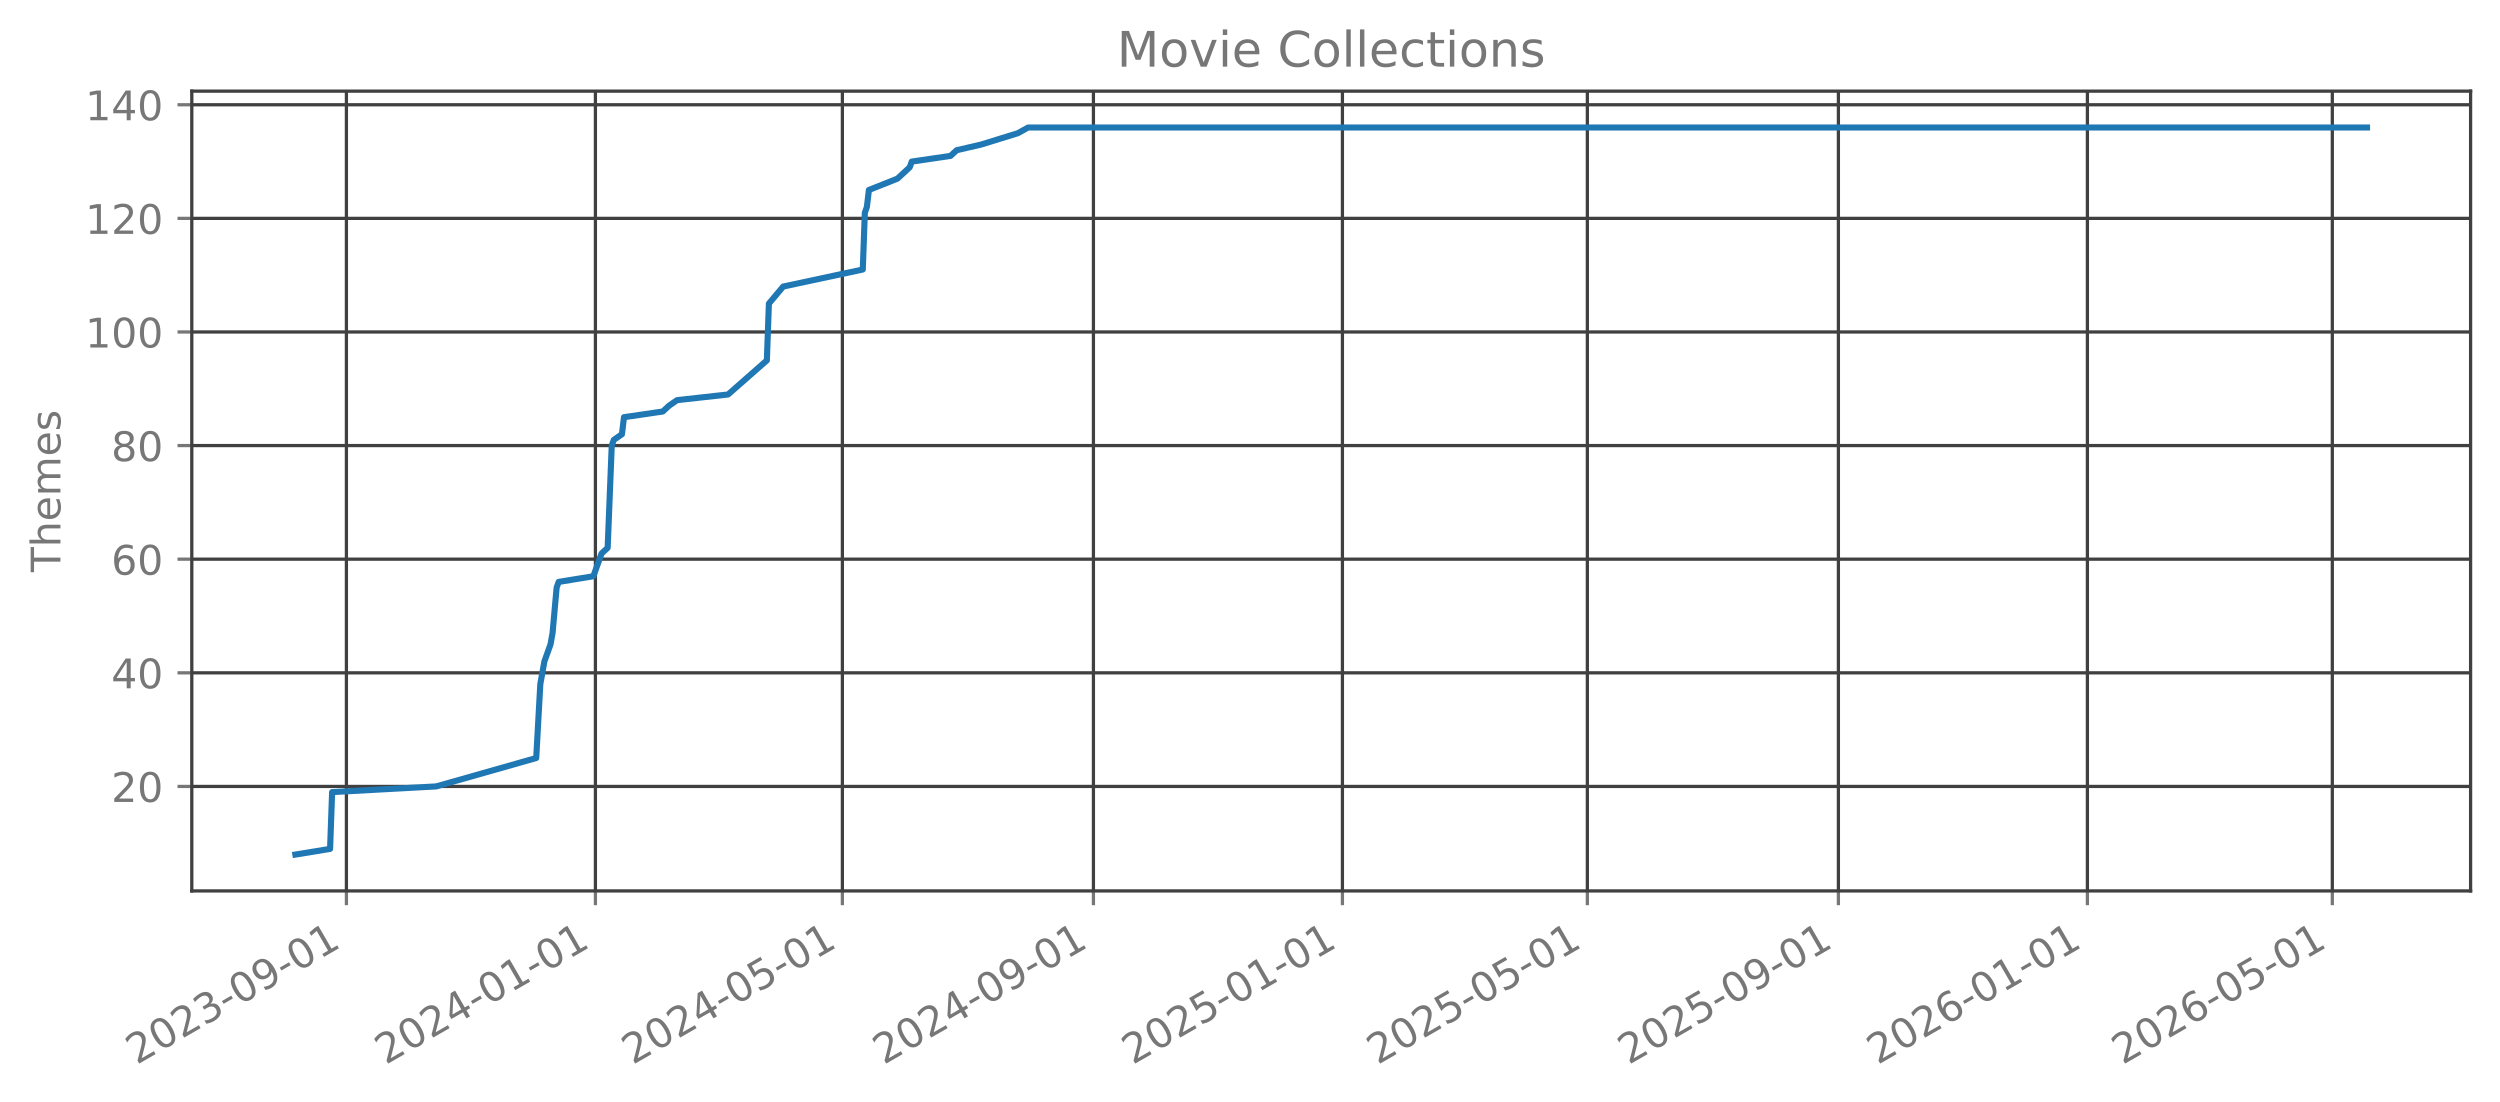
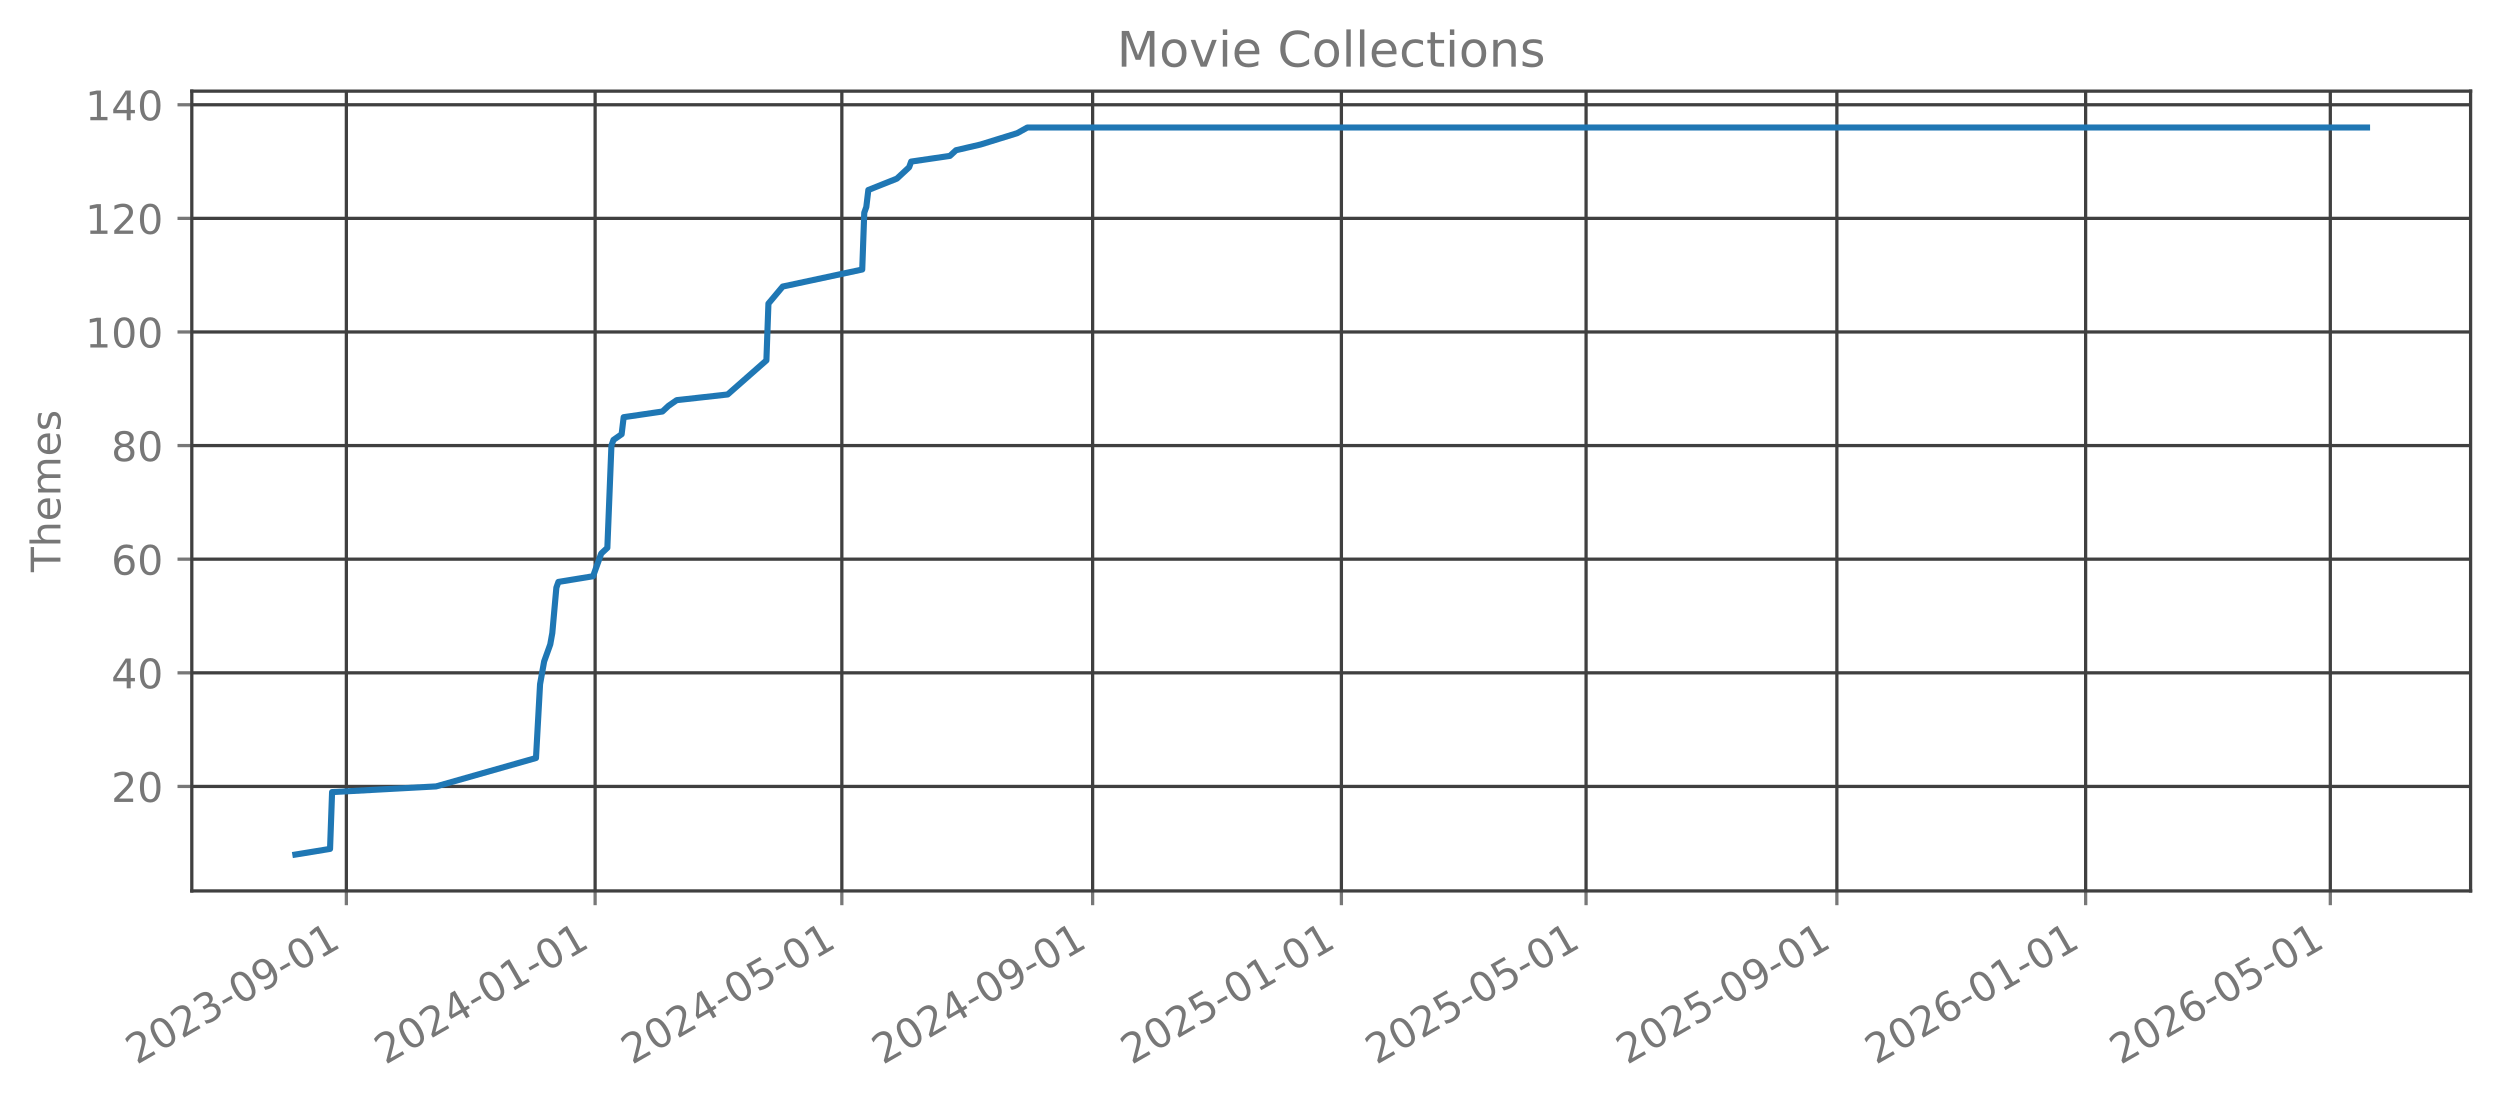
<svg xmlns="http://www.w3.org/2000/svg" xmlns:xlink="http://www.w3.org/1999/xlink" width="612.166pt" height="269.797pt" viewBox="0 0 612.166 269.797" version="1.1">
  <defs>
    <style type="text/css">*{stroke-linejoin: round; stroke-linecap: butt}</style>
  </defs>
  <g id="figure_1">
    <g id="patch_1">
      <path d="M 0 269.797  L 612.166 269.797  L 612.166 0  L 0 0  L 0 269.797  z " style="fill: none; opacity: 0" />
    </g>
    <g id="axes_1">
      <g id="patch_2">
        <path d="M 46.966 218.158  L 604.966 218.158  L 604.966 22.318  L 46.966 22.318  L 46.966 218.158  z " style="fill: none; opacity: 0" />
      </g>
      <g id="matplotlib.axis_1">
        <g id="xtick_1">
          <g id="line2d_1">
-             <path d="M 84.824 218.158  L 84.824 22.318  " clip-path="url(#p1a0d52aa5d)" style="fill: none; stroke: #404040; stroke-width: 0.8; stroke-linecap: square" />
+             <path d="M 84.811 218.158  L 84.811 22.318  " clip-path="url(#pe222a5ac3b)" style="fill: none; stroke: #404040; stroke-width: 0.8; stroke-linecap: square" />
          </g>
          <g id="line2d_2">
            <defs>
-               <path id="mc70e37bdaf" d="M 0 0  L 0 3.5  " style="stroke: #777777; stroke-width: 0.8" />
+               <path id="mc4c9206589" d="M 0 0  L 0 3.5  " style="stroke: #777777; stroke-width: 0.8" />
            </defs>
            <g>
-               <use xlink:href="#mc70e37bdaf" x="84.824" y="218.158" style="fill: #777777; stroke: #777777; stroke-width: 0.8" />
+               <use xlink:href="#mc4c9206589" x="84.811" y="218.158" style="fill: #777777; stroke: #777777; stroke-width: 0.8" />
            </g>
          </g>
          <g id="text_1">
-             <g style="fill: #777777" transform="translate(33.45421 260.7964) rotate(-30) scale(0.1 -0.1)">
+             <g style="fill: #777777" transform="translate(33.44192 260.7964) rotate(-30) scale(0.1 -0.1)">
              <defs>
                <path id="DejaVuSans-32" d="M 1228 531  L 3431 531  L 3431 0  L 469 0  L 469 531  Q 828 903 1448 1529  Q 2069 2156 2228 2338  Q 2531 2678 2651 2914  Q 2772 3150 2772 3378  Q 2772 3750 2511 3984  Q 2250 4219 1831 4219  Q 1534 4219 1204 4116  Q 875 4013 500 3803  L 500 4441  Q 881 4594 1212 4672  Q 1544 4750 1819 4750  Q 2544 4750 2975 4387  Q 3406 4025 3406 3419  Q 3406 3131 3298 2873  Q 3191 2616 2906 2266  Q 2828 2175 2409 1742  Q 1991 1309 1228 531  z " transform="scale(0.015625)" />
                <path id="DejaVuSans-30" d="M 2034 4250  Q 1547 4250 1301 3770  Q 1056 3291 1056 2328  Q 1056 1369 1301 889  Q 1547 409 2034 409  Q 2525 409 2770 889  Q 3016 1369 3016 2328  Q 3016 3291 2770 3770  Q 2525 4250 2034 4250  z M 2034 4750  Q 2819 4750 3233 4129  Q 3647 3509 3647 2328  Q 3647 1150 3233 529  Q 2819 -91 2034 -91  Q 1250 -91 836 529  Q 422 1150 422 2328  Q 422 3509 836 4129  Q 1250 4750 2034 4750  z " transform="scale(0.015625)" />
                <path id="DejaVuSans-33" d="M 2597 2516  Q 3050 2419 3304 2112  Q 3559 1806 3559 1356  Q 3559 666 3084 287  Q 2609 -91 1734 -91  Q 1441 -91 1130 -33  Q 819 25 488 141  L 488 750  Q 750 597 1062 519  Q 1375 441 1716 441  Q 2309 441 2620 675  Q 2931 909 2931 1356  Q 2931 1769 2642 2001  Q 2353 2234 1838 2234  L 1294 2234  L 1294 2753  L 1863 2753  Q 2328 2753 2575 2939  Q 2822 3125 2822 3475  Q 2822 3834 2567 4026  Q 2313 4219 1838 4219  Q 1578 4219 1281 4162  Q 984 4106 628 3988  L 628 4550  Q 988 4650 1302 4700  Q 1616 4750 1894 4750  Q 2613 4750 3031 4423  Q 3450 4097 3450 3541  Q 3450 3153 3228 2886  Q 3006 2619 2597 2516  z " transform="scale(0.015625)" />
                <path id="DejaVuSans-2d" d="M 313 2009  L 1997 2009  L 1997 1497  L 313 1497  L 313 2009  z " transform="scale(0.015625)" />
                <path id="DejaVuSans-39" d="M 703 97  L 703 672  Q 941 559 1184 500  Q 1428 441 1663 441  Q 2288 441 2617 861  Q 2947 1281 2994 2138  Q 2813 1869 2534 1725  Q 2256 1581 1919 1581  Q 1219 1581 811 2004  Q 403 2428 403 3163  Q 403 3881 828 4315  Q 1253 4750 1959 4750  Q 2769 4750 3195 4129  Q 3622 3509 3622 2328  Q 3622 1225 3098 567  Q 2575 -91 1691 -91  Q 1453 -91 1209 -44  Q 966 3 703 97  z M 1959 2075  Q 2384 2075 2632 2365  Q 2881 2656 2881 3163  Q 2881 3666 2632 3958  Q 2384 4250 1959 4250  Q 1534 4250 1286 3958  Q 1038 3666 1038 3163  Q 1038 2656 1286 2365  Q 1534 2075 1959 2075  z " transform="scale(0.015625)" />
                <path id="DejaVuSans-31" d="M 794 531  L 1825 531  L 1825 4091  L 703 3866  L 703 4441  L 1819 4666  L 2450 4666  L 2450 531  L 3481 531  L 3481 0  L 794 0  L 794 531  z " transform="scale(0.015625)" />
              </defs>
              <use xlink:href="#DejaVuSans-32" />
              <use xlink:href="#DejaVuSans-30" transform="translate(63.62305 0)" />
              <use xlink:href="#DejaVuSans-32" transform="translate(127.2461 0)" />
              <use xlink:href="#DejaVuSans-33" transform="translate(190.8691 0)" />
              <use xlink:href="#DejaVuSans-2d" transform="translate(254.4922 0)" />
              <use xlink:href="#DejaVuSans-30" transform="translate(290.5762 0)" />
              <use xlink:href="#DejaVuSans-39" transform="translate(354.1992 0)" />
              <use xlink:href="#DejaVuSans-2d" transform="translate(417.8223 0)" />
              <use xlink:href="#DejaVuSans-30" transform="translate(453.9062 0)" />
              <use xlink:href="#DejaVuSans-31" transform="translate(517.5293 0)" />
            </g>
          </g>
        </g>
        <g id="xtick_2">
          <g id="line2d_3">
-             <path d="M 145.796 218.158  L 145.796 22.318  " clip-path="url(#p1a0d52aa5d)" style="fill: none; stroke: #404040; stroke-width: 0.8; stroke-linecap: square" />
+             <path d="M 145.724 218.158  L 145.724 22.318  " clip-path="url(#pe222a5ac3b)" style="fill: none; stroke: #404040; stroke-width: 0.8; stroke-linecap: square" />
          </g>
          <g id="line2d_4">
            <g>
-               <use xlink:href="#mc70e37bdaf" x="145.796" y="218.158" style="fill: #777777; stroke: #777777; stroke-width: 0.8" />
+               <use xlink:href="#mc4c9206589" x="145.724" y="218.158" style="fill: #777777; stroke: #777777; stroke-width: 0.8" />
            </g>
          </g>
          <g id="text_2">
-             <g style="fill: #777777" transform="translate(94.4269 260.7964) rotate(-30) scale(0.1 -0.1)">
+             <g style="fill: #777777" transform="translate(94.35459 260.7964) rotate(-30) scale(0.1 -0.1)">
              <defs>
                <path id="DejaVuSans-34" d="M 2419 4116  L 825 1625  L 2419 1625  L 2419 4116  z M 2253 4666  L 3047 4666  L 3047 1625  L 3713 1625  L 3713 1100  L 3047 1100  L 3047 0  L 2419 0  L 2419 1100  L 313 1100  L 313 1709  L 2253 4666  z " transform="scale(0.015625)" />
              </defs>
              <use xlink:href="#DejaVuSans-32" />
              <use xlink:href="#DejaVuSans-30" transform="translate(63.62305 0)" />
              <use xlink:href="#DejaVuSans-32" transform="translate(127.2461 0)" />
              <use xlink:href="#DejaVuSans-34" transform="translate(190.8691 0)" />
              <use xlink:href="#DejaVuSans-2d" transform="translate(254.4922 0)" />
              <use xlink:href="#DejaVuSans-30" transform="translate(290.5762 0)" />
              <use xlink:href="#DejaVuSans-31" transform="translate(354.1992 0)" />
              <use xlink:href="#DejaVuSans-2d" transform="translate(417.8223 0)" />
              <use xlink:href="#DejaVuSans-30" transform="translate(453.9062 0)" />
              <use xlink:href="#DejaVuSans-31" transform="translate(517.5293 0)" />
            </g>
          </g>
        </g>
        <g id="xtick_3">
          <g id="line2d_5">
-             <path d="M 206.269 218.158  L 206.269 22.318  " clip-path="url(#p1a0d52aa5d)" style="fill: none; stroke: #404040; stroke-width: 0.8; stroke-linecap: square" />
+             <path d="M 206.137 218.158  L 206.137 22.318  " clip-path="url(#pe222a5ac3b)" style="fill: none; stroke: #404040; stroke-width: 0.8; stroke-linecap: square" />
          </g>
          <g id="line2d_6">
            <g>
-               <use xlink:href="#mc70e37bdaf" x="206.269" y="218.158" style="fill: #777777; stroke: #777777; stroke-width: 0.8" />
+               <use xlink:href="#mc4c9206589" x="206.137" y="218.158" style="fill: #777777; stroke: #777777; stroke-width: 0.8" />
            </g>
          </g>
          <g id="text_3">
-             <g style="fill: #777777" transform="translate(154.8998 260.7964) rotate(-30) scale(0.1 -0.1)">
+             <g style="fill: #777777" transform="translate(154.768 260.7964) rotate(-30) scale(0.1 -0.1)">
              <defs>
                <path id="DejaVuSans-35" d="M 691 4666  L 3169 4666  L 3169 4134  L 1269 4134  L 1269 2991  Q 1406 3038 1543 3061  Q 1681 3084 1819 3084  Q 2600 3084 3056 2656  Q 3513 2228 3513 1497  Q 3513 744 3044 326  Q 2575 -91 1722 -91  Q 1428 -91 1123 -41  Q 819 9 494 109  L 494 744  Q 775 591 1075 516  Q 1375 441 1709 441  Q 2250 441 2565 725  Q 2881 1009 2881 1497  Q 2881 1984 2565 2268  Q 2250 2553 1709 2553  Q 1456 2553 1204 2497  Q 953 2441 691 2322  L 691 4666  z " transform="scale(0.015625)" />
              </defs>
              <use xlink:href="#DejaVuSans-32" />
              <use xlink:href="#DejaVuSans-30" transform="translate(63.62305 0)" />
              <use xlink:href="#DejaVuSans-32" transform="translate(127.2461 0)" />
              <use xlink:href="#DejaVuSans-34" transform="translate(190.8691 0)" />
              <use xlink:href="#DejaVuSans-2d" transform="translate(254.4922 0)" />
              <use xlink:href="#DejaVuSans-30" transform="translate(290.5762 0)" />
              <use xlink:href="#DejaVuSans-35" transform="translate(354.1992 0)" />
              <use xlink:href="#DejaVuSans-2d" transform="translate(417.8223 0)" />
              <use xlink:href="#DejaVuSans-30" transform="translate(453.9062 0)" />
              <use xlink:href="#DejaVuSans-31" transform="translate(517.5293 0)" />
            </g>
          </g>
        </g>
        <g id="xtick_4">
          <g id="line2d_7">
-             <path d="M 267.742 218.158  L 267.742 22.318  " clip-path="url(#p1a0d52aa5d)" style="fill: none; stroke: #404040; stroke-width: 0.8; stroke-linecap: square" />
+             <path d="M 267.549 218.158  L 267.549 22.318  " clip-path="url(#pe222a5ac3b)" style="fill: none; stroke: #404040; stroke-width: 0.8; stroke-linecap: square" />
          </g>
          <g id="line2d_8">
            <g>
-               <use xlink:href="#mc70e37bdaf" x="267.742" y="218.158" style="fill: #777777; stroke: #777777; stroke-width: 0.8" />
+               <use xlink:href="#mc4c9206589" x="267.549" y="218.158" style="fill: #777777; stroke: #777777; stroke-width: 0.8" />
            </g>
          </g>
          <g id="text_4">
-             <g style="fill: #777777" transform="translate(216.3723 260.7964) rotate(-30) scale(0.1 -0.1)">
+             <g style="fill: #777777" transform="translate(216.1799 260.7964) rotate(-30) scale(0.1 -0.1)">
              <use xlink:href="#DejaVuSans-32" />
              <use xlink:href="#DejaVuSans-30" transform="translate(63.62305 0)" />
              <use xlink:href="#DejaVuSans-32" transform="translate(127.2461 0)" />
              <use xlink:href="#DejaVuSans-34" transform="translate(190.8691 0)" />
              <use xlink:href="#DejaVuSans-2d" transform="translate(254.4922 0)" />
              <use xlink:href="#DejaVuSans-30" transform="translate(290.5762 0)" />
              <use xlink:href="#DejaVuSans-39" transform="translate(354.1992 0)" />
              <use xlink:href="#DejaVuSans-2d" transform="translate(417.8223 0)" />
              <use xlink:href="#DejaVuSans-30" transform="translate(453.9062 0)" />
              <use xlink:href="#DejaVuSans-31" transform="translate(517.5293 0)" />
            </g>
          </g>
        </g>
        <g id="xtick_5">
          <g id="line2d_9">
-             <path d="M 328.714 218.158  L 328.714 22.318  " clip-path="url(#p1a0d52aa5d)" style="fill: none; stroke: #404040; stroke-width: 0.8; stroke-linecap: square" />
+             <path d="M 328.462 218.158  L 328.462 22.318  " clip-path="url(#pe222a5ac3b)" style="fill: none; stroke: #404040; stroke-width: 0.8; stroke-linecap: square" />
          </g>
          <g id="line2d_10">
            <g>
-               <use xlink:href="#mc70e37bdaf" x="328.714" y="218.158" style="fill: #777777; stroke: #777777; stroke-width: 0.8" />
+               <use xlink:href="#mc4c9206589" x="328.462" y="218.158" style="fill: #777777; stroke: #777777; stroke-width: 0.8" />
            </g>
          </g>
          <g id="text_5">
-             <g style="fill: #777777" transform="translate(277.3449 260.7964) rotate(-30) scale(0.1 -0.1)">
+             <g style="fill: #777777" transform="translate(277.0926 260.7964) rotate(-30) scale(0.1 -0.1)">
              <use xlink:href="#DejaVuSans-32" />
              <use xlink:href="#DejaVuSans-30" transform="translate(63.62305 0)" />
              <use xlink:href="#DejaVuSans-32" transform="translate(127.2461 0)" />
              <use xlink:href="#DejaVuSans-35" transform="translate(190.8691 0)" />
              <use xlink:href="#DejaVuSans-2d" transform="translate(254.4922 0)" />
              <use xlink:href="#DejaVuSans-30" transform="translate(290.5762 0)" />
              <use xlink:href="#DejaVuSans-31" transform="translate(354.1992 0)" />
              <use xlink:href="#DejaVuSans-2d" transform="translate(417.8223 0)" />
              <use xlink:href="#DejaVuSans-30" transform="translate(453.9062 0)" />
              <use xlink:href="#DejaVuSans-31" transform="translate(517.5293 0)" />
            </g>
          </g>
        </g>
        <g id="xtick_6">
          <g id="line2d_11">
-             <path d="M 388.688 218.158  L 388.688 22.318  " clip-path="url(#p1a0d52aa5d)" style="fill: none; stroke: #404040; stroke-width: 0.8; stroke-linecap: square" />
+             <path d="M 388.376 218.158  L 388.376 22.318  " clip-path="url(#pe222a5ac3b)" style="fill: none; stroke: #404040; stroke-width: 0.8; stroke-linecap: square" />
          </g>
          <g id="line2d_12">
            <g>
-               <use xlink:href="#mc70e37bdaf" x="388.688" y="218.158" style="fill: #777777; stroke: #777777; stroke-width: 0.8" />
+               <use xlink:href="#mc4c9206589" x="388.376" y="218.158" style="fill: #777777; stroke: #777777; stroke-width: 0.8" />
            </g>
          </g>
          <g id="text_6">
-             <g style="fill: #777777" transform="translate(337.3181 260.7964) rotate(-30) scale(0.1 -0.1)">
+             <g style="fill: #777777" transform="translate(337.0067 260.7964) rotate(-30) scale(0.1 -0.1)">
              <use xlink:href="#DejaVuSans-32" />
              <use xlink:href="#DejaVuSans-30" transform="translate(63.62305 0)" />
              <use xlink:href="#DejaVuSans-32" transform="translate(127.2461 0)" />
              <use xlink:href="#DejaVuSans-35" transform="translate(190.8691 0)" />
              <use xlink:href="#DejaVuSans-2d" transform="translate(254.4922 0)" />
              <use xlink:href="#DejaVuSans-30" transform="translate(290.5762 0)" />
              <use xlink:href="#DejaVuSans-35" transform="translate(354.1992 0)" />
              <use xlink:href="#DejaVuSans-2d" transform="translate(417.8223 0)" />
              <use xlink:href="#DejaVuSans-30" transform="translate(453.9062 0)" />
              <use xlink:href="#DejaVuSans-31" transform="translate(517.5293 0)" />
            </g>
          </g>
        </g>
        <g id="xtick_7">
          <g id="line2d_13">
-             <path d="M 450.16 218.158  L 450.16 22.318  " clip-path="url(#p1a0d52aa5d)" style="fill: none; stroke: #404040; stroke-width: 0.8; stroke-linecap: square" />
+             <path d="M 449.788 218.158  L 449.788 22.318  " clip-path="url(#pe222a5ac3b)" style="fill: none; stroke: #404040; stroke-width: 0.8; stroke-linecap: square" />
          </g>
          <g id="line2d_14">
            <g>
-               <use xlink:href="#mc70e37bdaf" x="450.16" y="218.158" style="fill: #777777; stroke: #777777; stroke-width: 0.8" />
+               <use xlink:href="#mc4c9206589" x="449.788" y="218.158" style="fill: #777777; stroke: #777777; stroke-width: 0.8" />
            </g>
          </g>
          <g id="text_7">
-             <g style="fill: #777777" transform="translate(398.7905 260.7964) rotate(-30) scale(0.1 -0.1)">
+             <g style="fill: #777777" transform="translate(398.4187 260.7964) rotate(-30) scale(0.1 -0.1)">
              <use xlink:href="#DejaVuSans-32" />
              <use xlink:href="#DejaVuSans-30" transform="translate(63.62305 0)" />
              <use xlink:href="#DejaVuSans-32" transform="translate(127.2461 0)" />
              <use xlink:href="#DejaVuSans-35" transform="translate(190.8691 0)" />
              <use xlink:href="#DejaVuSans-2d" transform="translate(254.4922 0)" />
              <use xlink:href="#DejaVuSans-30" transform="translate(290.5762 0)" />
              <use xlink:href="#DejaVuSans-39" transform="translate(354.1992 0)" />
              <use xlink:href="#DejaVuSans-2d" transform="translate(417.8223 0)" />
              <use xlink:href="#DejaVuSans-30" transform="translate(453.9062 0)" />
              <use xlink:href="#DejaVuSans-31" transform="translate(517.5293 0)" />
            </g>
          </g>
        </g>
        <g id="xtick_8">
          <g id="line2d_15">
-             <path d="M 511.133 218.158  L 511.133 22.318  " clip-path="url(#p1a0d52aa5d)" style="fill: none; stroke: #404040; stroke-width: 0.8; stroke-linecap: square" />
+             <path d="M 510.701 218.158  L 510.701 22.318  " clip-path="url(#pe222a5ac3b)" style="fill: none; stroke: #404040; stroke-width: 0.8; stroke-linecap: square" />
          </g>
          <g id="line2d_16">
            <g>
-               <use xlink:href="#mc70e37bdaf" x="511.133" y="218.158" style="fill: #777777; stroke: #777777; stroke-width: 0.8" />
+               <use xlink:href="#mc4c9206589" x="510.701" y="218.158" style="fill: #777777; stroke: #777777; stroke-width: 0.8" />
            </g>
          </g>
          <g id="text_8">
-             <g style="fill: #777777" transform="translate(459.7632 260.7964) rotate(-30) scale(0.1 -0.1)">
+             <g style="fill: #777777" transform="translate(459.3313 260.7964) rotate(-30) scale(0.1 -0.1)">
              <defs>
                <path id="DejaVuSans-36" d="M 2113 2584  Q 1688 2584 1439 2293  Q 1191 2003 1191 1497  Q 1191 994 1439 701  Q 1688 409 2113 409  Q 2538 409 2786 701  Q 3034 994 3034 1497  Q 3034 2003 2786 2293  Q 2538 2584 2113 2584  z M 3366 4563  L 3366 3988  Q 3128 4100 2886 4159  Q 2644 4219 2406 4219  Q 1781 4219 1451 3797  Q 1122 3375 1075 2522  Q 1259 2794 1537 2939  Q 1816 3084 2150 3084  Q 2853 3084 3261 2657  Q 3669 2231 3669 1497  Q 3669 778 3244 343  Q 2819 -91 2113 -91  Q 1303 -91 875 529  Q 447 1150 447 2328  Q 447 3434 972 4092  Q 1497 4750 2381 4750  Q 2619 4750 2861 4703  Q 3103 4656 3366 4563  z " transform="scale(0.015625)" />
              </defs>
              <use xlink:href="#DejaVuSans-32" />
              <use xlink:href="#DejaVuSans-30" transform="translate(63.62305 0)" />
              <use xlink:href="#DejaVuSans-32" transform="translate(127.2461 0)" />
              <use xlink:href="#DejaVuSans-36" transform="translate(190.8691 0)" />
              <use xlink:href="#DejaVuSans-2d" transform="translate(254.4922 0)" />
              <use xlink:href="#DejaVuSans-30" transform="translate(290.5762 0)" />
              <use xlink:href="#DejaVuSans-31" transform="translate(354.1992 0)" />
              <use xlink:href="#DejaVuSans-2d" transform="translate(417.8223 0)" />
              <use xlink:href="#DejaVuSans-30" transform="translate(453.9062 0)" />
              <use xlink:href="#DejaVuSans-31" transform="translate(517.5293 0)" />
            </g>
          </g>
        </g>
        <g id="xtick_9">
          <g id="line2d_17">
-             <path d="M 571.106 218.158  L 571.106 22.318  " clip-path="url(#p1a0d52aa5d)" style="fill: none; stroke: #404040; stroke-width: 0.8; stroke-linecap: square" />
+             <path d="M 570.615 218.158  L 570.615 22.318  " clip-path="url(#pe222a5ac3b)" style="fill: none; stroke: #404040; stroke-width: 0.8; stroke-linecap: square" />
          </g>
          <g id="line2d_18">
            <g>
-               <use xlink:href="#mc70e37bdaf" x="571.106" y="218.158" style="fill: #777777; stroke: #777777; stroke-width: 0.8" />
+               <use xlink:href="#mc4c9206589" x="570.615" y="218.158" style="fill: #777777; stroke: #777777; stroke-width: 0.8" />
            </g>
          </g>
          <g id="text_9">
-             <g style="fill: #777777" transform="translate(519.7363 260.7964) rotate(-30) scale(0.1 -0.1)">
+             <g style="fill: #777777" transform="translate(519.2454 260.7964) rotate(-30) scale(0.1 -0.1)">
              <use xlink:href="#DejaVuSans-32" />
              <use xlink:href="#DejaVuSans-30" transform="translate(63.62305 0)" />
              <use xlink:href="#DejaVuSans-32" transform="translate(127.2461 0)" />
              <use xlink:href="#DejaVuSans-36" transform="translate(190.8691 0)" />
              <use xlink:href="#DejaVuSans-2d" transform="translate(254.4922 0)" />
              <use xlink:href="#DejaVuSans-30" transform="translate(290.5762 0)" />
              <use xlink:href="#DejaVuSans-35" transform="translate(354.1992 0)" />
              <use xlink:href="#DejaVuSans-2d" transform="translate(417.8223 0)" />
              <use xlink:href="#DejaVuSans-30" transform="translate(453.9062 0)" />
              <use xlink:href="#DejaVuSans-31" transform="translate(517.5293 0)" />
            </g>
          </g>
        </g>
      </g>
      <g id="matplotlib.axis_2">
        <g id="ytick_1">
          <g id="line2d_19">
-             <path d="M 46.966 192.565  L 604.966 192.565  " clip-path="url(#p1a0d52aa5d)" style="fill: none; stroke: #404040; stroke-width: 0.8; stroke-linecap: square" />
+             <path d="M 46.966 192.565  L 604.966 192.565  " clip-path="url(#pe222a5ac3b)" style="fill: none; stroke: #404040; stroke-width: 0.8; stroke-linecap: square" />
          </g>
          <g id="line2d_20">
            <defs>
-               <path id="mcc964f3b86" d="M 0 0  L -3.5 0  " style="stroke: #777777; stroke-width: 0.8" />
+               <path id="m277b3b5596" d="M 0 0  L -3.5 0  " style="stroke: #777777; stroke-width: 0.8" />
            </defs>
            <g>
-               <use xlink:href="#mcc964f3b86" x="46.966" y="192.565" style="fill: #777777; stroke: #777777; stroke-width: 0.8" />
+               <use xlink:href="#m277b3b5596" x="46.966" y="192.565" style="fill: #777777; stroke: #777777; stroke-width: 0.8" />
            </g>
          </g>
          <g id="text_10">
            <g style="fill: #777777" transform="translate(27.24063 196.3646) scale(0.1 -0.1)">
              <use xlink:href="#DejaVuSans-32" />
              <use xlink:href="#DejaVuSans-30" transform="translate(63.62305 0)" />
            </g>
          </g>
        </g>
        <g id="ytick_2">
          <g id="line2d_21">
-             <path d="M 46.966 164.747  L 604.966 164.747  " clip-path="url(#p1a0d52aa5d)" style="fill: none; stroke: #404040; stroke-width: 0.8; stroke-linecap: square" />
+             <path d="M 46.966 164.747  L 604.966 164.747  " clip-path="url(#pe222a5ac3b)" style="fill: none; stroke: #404040; stroke-width: 0.8; stroke-linecap: square" />
          </g>
          <g id="line2d_22">
            <g>
-               <use xlink:href="#mcc964f3b86" x="46.966" y="164.747" style="fill: #777777; stroke: #777777; stroke-width: 0.8" />
+               <use xlink:href="#m277b3b5596" x="46.966" y="164.747" style="fill: #777777; stroke: #777777; stroke-width: 0.8" />
            </g>
          </g>
          <g id="text_11">
            <g style="fill: #777777" transform="translate(27.24063 168.5464) scale(0.1 -0.1)">
              <use xlink:href="#DejaVuSans-34" />
              <use xlink:href="#DejaVuSans-30" transform="translate(63.62305 0)" />
            </g>
          </g>
        </g>
        <g id="ytick_3">
          <g id="line2d_23">
-             <path d="M 46.966 136.929  L 604.966 136.929  " clip-path="url(#p1a0d52aa5d)" style="fill: none; stroke: #404040; stroke-width: 0.8; stroke-linecap: square" />
+             <path d="M 46.966 136.929  L 604.966 136.929  " clip-path="url(#pe222a5ac3b)" style="fill: none; stroke: #404040; stroke-width: 0.8; stroke-linecap: square" />
          </g>
          <g id="line2d_24">
            <g>
-               <use xlink:href="#mcc964f3b86" x="46.966" y="136.929" style="fill: #777777; stroke: #777777; stroke-width: 0.8" />
+               <use xlink:href="#m277b3b5596" x="46.966" y="136.929" style="fill: #777777; stroke: #777777; stroke-width: 0.8" />
            </g>
          </g>
          <g id="text_12">
            <g style="fill: #777777" transform="translate(27.24063 140.7283) scale(0.1 -0.1)">
              <use xlink:href="#DejaVuSans-36" />
              <use xlink:href="#DejaVuSans-30" transform="translate(63.62305 0)" />
            </g>
          </g>
        </g>
        <g id="ytick_4">
          <g id="line2d_25">
-             <path d="M 46.966 109.111  L 604.966 109.111  " clip-path="url(#p1a0d52aa5d)" style="fill: none; stroke: #404040; stroke-width: 0.8; stroke-linecap: square" />
+             <path d="M 46.966 109.111  L 604.966 109.111  " clip-path="url(#pe222a5ac3b)" style="fill: none; stroke: #404040; stroke-width: 0.8; stroke-linecap: square" />
          </g>
          <g id="line2d_26">
            <g>
-               <use xlink:href="#mcc964f3b86" x="46.966" y="109.111" style="fill: #777777; stroke: #777777; stroke-width: 0.8" />
+               <use xlink:href="#m277b3b5596" x="46.966" y="109.111" style="fill: #777777; stroke: #777777; stroke-width: 0.8" />
            </g>
          </g>
          <g id="text_13">
            <g style="fill: #777777" transform="translate(27.24063 112.9101) scale(0.1 -0.1)">
              <defs>
                <path id="DejaVuSans-38" d="M 2034 2216  Q 1584 2216 1326 1975  Q 1069 1734 1069 1313  Q 1069 891 1326 650  Q 1584 409 2034 409  Q 2484 409 2743 651  Q 3003 894 3003 1313  Q 3003 1734 2745 1975  Q 2488 2216 2034 2216  z M 1403 2484  Q 997 2584 770 2862  Q 544 3141 544 3541  Q 544 4100 942 4425  Q 1341 4750 2034 4750  Q 2731 4750 3128 4425  Q 3525 4100 3525 3541  Q 3525 3141 3298 2862  Q 3072 2584 2669 2484  Q 3125 2378 3379 2068  Q 3634 1759 3634 1313  Q 3634 634 3220 271  Q 2806 -91 2034 -91  Q 1263 -91 848 271  Q 434 634 434 1313  Q 434 1759 690 2068  Q 947 2378 1403 2484  z M 1172 3481  Q 1172 3119 1398 2916  Q 1625 2713 2034 2713  Q 2441 2713 2670 2916  Q 2900 3119 2900 3481  Q 2900 3844 2670 4047  Q 2441 4250 2034 4250  Q 1625 4250 1398 4047  Q 1172 3844 1172 3481  z " transform="scale(0.015625)" />
              </defs>
              <use xlink:href="#DejaVuSans-38" />
              <use xlink:href="#DejaVuSans-30" transform="translate(63.62305 0)" />
            </g>
          </g>
        </g>
        <g id="ytick_5">
          <g id="line2d_27">
-             <path d="M 46.966 81.293  L 604.966 81.293  " clip-path="url(#p1a0d52aa5d)" style="fill: none; stroke: #404040; stroke-width: 0.8; stroke-linecap: square" />
+             <path d="M 46.966 81.293  L 604.966 81.293  " clip-path="url(#pe222a5ac3b)" style="fill: none; stroke: #404040; stroke-width: 0.8; stroke-linecap: square" />
          </g>
          <g id="line2d_28">
            <g>
-               <use xlink:href="#mcc964f3b86" x="46.966" y="81.293" style="fill: #777777; stroke: #777777; stroke-width: 0.8" />
+               <use xlink:href="#m277b3b5596" x="46.966" y="81.293" style="fill: #777777; stroke: #777777; stroke-width: 0.8" />
            </g>
          </g>
          <g id="text_14">
            <g style="fill: #777777" transform="translate(20.87813 85.09189) scale(0.1 -0.1)">
              <use xlink:href="#DejaVuSans-31" />
              <use xlink:href="#DejaVuSans-30" transform="translate(63.62305 0)" />
              <use xlink:href="#DejaVuSans-30" transform="translate(127.2461 0)" />
            </g>
          </g>
        </g>
        <g id="ytick_6">
          <g id="line2d_29">
-             <path d="M 46.966 53.474  L 604.966 53.474  " clip-path="url(#p1a0d52aa5d)" style="fill: none; stroke: #404040; stroke-width: 0.8; stroke-linecap: square" />
+             <path d="M 46.966 53.474  L 604.966 53.474  " clip-path="url(#pe222a5ac3b)" style="fill: none; stroke: #404040; stroke-width: 0.8; stroke-linecap: square" />
          </g>
          <g id="line2d_30">
            <g>
-               <use xlink:href="#mcc964f3b86" x="46.966" y="53.474" style="fill: #777777; stroke: #777777; stroke-width: 0.8" />
+               <use xlink:href="#m277b3b5596" x="46.966" y="53.474" style="fill: #777777; stroke: #777777; stroke-width: 0.8" />
            </g>
          </g>
          <g id="text_15">
            <g style="fill: #777777" transform="translate(20.87813 57.27371) scale(0.1 -0.1)">
              <use xlink:href="#DejaVuSans-31" />
              <use xlink:href="#DejaVuSans-32" transform="translate(63.62305 0)" />
              <use xlink:href="#DejaVuSans-30" transform="translate(127.2461 0)" />
            </g>
          </g>
        </g>
        <g id="ytick_7">
          <g id="line2d_31">
-             <path d="M 46.966 25.656  L 604.966 25.656  " clip-path="url(#p1a0d52aa5d)" style="fill: none; stroke: #404040; stroke-width: 0.8; stroke-linecap: square" />
+             <path d="M 46.966 25.656  L 604.966 25.656  " clip-path="url(#pe222a5ac3b)" style="fill: none; stroke: #404040; stroke-width: 0.8; stroke-linecap: square" />
          </g>
          <g id="line2d_32">
            <g>
-               <use xlink:href="#mcc964f3b86" x="46.966" y="25.656" style="fill: #777777; stroke: #777777; stroke-width: 0.8" />
+               <use xlink:href="#m277b3b5596" x="46.966" y="25.656" style="fill: #777777; stroke: #777777; stroke-width: 0.8" />
            </g>
          </g>
          <g id="text_16">
            <g style="fill: #777777" transform="translate(20.87813 29.45553) scale(0.1 -0.1)">
              <use xlink:href="#DejaVuSans-31" />
              <use xlink:href="#DejaVuSans-34" transform="translate(63.62305 0)" />
              <use xlink:href="#DejaVuSans-30" transform="translate(127.2461 0)" />
            </g>
          </g>
        </g>
        <g id="text_17">
          <g style="fill: #777777" transform="translate(14.79844 140.0889) rotate(-90) scale(0.1 -0.1)">
            <defs>
              <path id="DejaVuSans-54" d="M -19 4666  L 3928 4666  L 3928 4134  L 2272 4134  L 2272 0  L 1638 0  L 1638 4134  L -19 4134  L -19 4666  z " transform="scale(0.015625)" />
              <path id="DejaVuSans-68" d="M 3513 2113  L 3513 0  L 2938 0  L 2938 2094  Q 2938 2591 2744 2837  Q 2550 3084 2163 3084  Q 1697 3084 1428 2787  Q 1159 2491 1159 1978  L 1159 0  L 581 0  L 581 4863  L 1159 4863  L 1159 2956  Q 1366 3272 1645 3428  Q 1925 3584 2291 3584  Q 2894 3584 3203 3211  Q 3513 2838 3513 2113  z " transform="scale(0.015625)" />
              <path id="DejaVuSans-65" d="M 3597 1894  L 3597 1613  L 953 1613  Q 991 1019 1311 708  Q 1631 397 2203 397  Q 2534 397 2845 478  Q 3156 559 3463 722  L 3463 178  Q 3153 47 2828 -22  Q 2503 -91 2169 -91  Q 1331 -91 842 396  Q 353 884 353 1716  Q 353 2575 817 3079  Q 1281 3584 2069 3584  Q 2775 3584 3186 3129  Q 3597 2675 3597 1894  z M 3022 2063  Q 3016 2534 2758 2815  Q 2500 3097 2075 3097  Q 1594 3097 1305 2825  Q 1016 2553 972 2059  L 3022 2063  z " transform="scale(0.015625)" />
              <path id="DejaVuSans-6d" d="M 3328 2828  Q 3544 3216 3844 3400  Q 4144 3584 4550 3584  Q 5097 3584 5394 3201  Q 5691 2819 5691 2113  L 5691 0  L 5113 0  L 5113 2094  Q 5113 2597 4934 2840  Q 4756 3084 4391 3084  Q 3944 3084 3684 2787  Q 3425 2491 3425 1978  L 3425 0  L 2847 0  L 2847 2094  Q 2847 2600 2669 2842  Q 2491 3084 2119 3084  Q 1678 3084 1418 2786  Q 1159 2488 1159 1978  L 1159 0  L 581 0  L 581 3500  L 1159 3500  L 1159 2956  Q 1356 3278 1631 3431  Q 1906 3584 2284 3584  Q 2666 3584 2933 3390  Q 3200 3197 3328 2828  z " transform="scale(0.015625)" />
              <path id="DejaVuSans-73" d="M 2834 3397  L 2834 2853  Q 2591 2978 2328 3040  Q 2066 3103 1784 3103  Q 1356 3103 1142 2972  Q 928 2841 928 2578  Q 928 2378 1081 2264  Q 1234 2150 1697 2047  L 1894 2003  Q 2506 1872 2764 1633  Q 3022 1394 3022 966  Q 3022 478 2636 193  Q 2250 -91 1575 -91  Q 1294 -91 989 -36  Q 684 19 347 128  L 347 722  Q 666 556 975 473  Q 1284 391 1588 391  Q 1994 391 2212 530  Q 2431 669 2431 922  Q 2431 1156 2273 1281  Q 2116 1406 1581 1522  L 1381 1569  Q 847 1681 609 1914  Q 372 2147 372 2553  Q 372 3047 722 3315  Q 1072 3584 1716 3584  Q 2034 3584 2315 3537  Q 2597 3491 2834 3397  z " transform="scale(0.015625)" />
            </defs>
            <use xlink:href="#DejaVuSans-54" />
            <use xlink:href="#DejaVuSans-68" transform="translate(61.08398 0)" />
            <use xlink:href="#DejaVuSans-65" transform="translate(124.4629 0)" />
            <use xlink:href="#DejaVuSans-6d" transform="translate(185.9863 0)" />
            <use xlink:href="#DejaVuSans-65" transform="translate(283.3984 0)" />
            <use xlink:href="#DejaVuSans-73" transform="translate(344.9219 0)" />
          </g>
        </g>
      </g>
      <g id="line2d_33">
-         <path d="M 72.329 209.256  L 80.825 207.865  L 81.325 193.956  L 106.814 192.565  L 131.303 185.611  L 132.302 167.529  L 133.302 161.965  L 134.301 159.184  L 134.801 157.793  L 135.301 155.011  L 136.301 143.884  L 136.8 142.493  L 145.297 141.102  L 146.796 136.929  L 147.296 135.538  L 148.795 134.147  L 149.795 109.111  L 150.294 107.72  L 152.293 106.329  L 152.793 102.156  L 162.289 100.765  L 163.788 99.374  L 165.787 97.984  L 178.282 96.593  L 187.778 88.247  L 188.277 74.338  L 191.776 70.165  L 211.267 65.993  L 211.767 52.084  L 212.267 50.693  L 212.766 46.52  L 219.763 43.738  L 221.263 42.347  L 222.762 40.956  L 223.262 39.565  L 232.757 38.174  L 234.257 36.784  L 240.254 35.393  L 249.25 32.611  L 251.749 31.22  L 579.602 31.22  " clip-path="url(#p1a0d52aa5d)" style="fill: none; stroke: #1f77b4; stroke-width: 1.5; stroke-linecap: square" />
+         <path d="M 72.329 209.256  L 80.817 207.865  L 81.316 193.956  L 106.78 192.565  L 131.245 185.611  L 132.243 167.529  L 133.242 161.965  L 134.24 159.184  L 134.74 157.793  L 135.239 155.011  L 136.238 143.884  L 136.737 142.493  L 145.225 141.102  L 146.723 136.929  L 147.222 135.538  L 148.72 134.147  L 149.718 109.111  L 150.218 107.72  L 152.215 106.329  L 152.714 102.156  L 162.2 100.765  L 163.698 99.374  L 165.695 97.984  L 178.178 96.593  L 187.664 88.247  L 188.163 74.338  L 191.658 70.165  L 211.13 65.993  L 211.63 52.084  L 212.129 50.693  L 212.628 46.52  L 219.618 43.738  L 221.116 42.347  L 222.614 40.956  L 223.113 39.565  L 232.599 38.174  L 234.097 36.784  L 240.089 35.393  L 249.076 32.611  L 251.572 31.22  L 579.602 31.22  " clip-path="url(#pe222a5ac3b)" style="fill: none; stroke: #1f77b4; stroke-width: 1.5; stroke-linecap: square" />
      </g>
      <g id="patch_3">
        <path d="M 46.966 218.158  L 46.966 22.318  " style="fill: none; stroke: #404040; stroke-width: 0.8; stroke-linejoin: miter; stroke-linecap: square" />
      </g>
      <g id="patch_4">
        <path d="M 604.966 218.158  L 604.966 22.318  " style="fill: none; stroke: #404040; stroke-width: 0.8; stroke-linejoin: miter; stroke-linecap: square" />
      </g>
      <g id="patch_5">
        <path d="M 46.966 218.158  L 604.966 218.158  " style="fill: none; stroke: #404040; stroke-width: 0.8; stroke-linejoin: miter; stroke-linecap: square" />
      </g>
      <g id="patch_6">
        <path d="M 46.966 22.318  L 604.966 22.318  " style="fill: none; stroke: #404040; stroke-width: 0.8; stroke-linejoin: miter; stroke-linecap: square" />
      </g>
      <g id="text_18">
        <g style="fill: #777777" transform="translate(273.4966 16.31812) scale(0.12 -0.12)">
          <defs>
            <path id="DejaVuSans-4d" d="M 628 4666  L 1569 4666  L 2759 1491  L 3956 4666  L 4897 4666  L 4897 0  L 4281 0  L 4281 4097  L 3078 897  L 2444 897  L 1241 4097  L 1241 0  L 628 0  L 628 4666  z " transform="scale(0.015625)" />
            <path id="DejaVuSans-6f" d="M 1959 3097  Q 1497 3097 1228 2736  Q 959 2375 959 1747  Q 959 1119 1226 758  Q 1494 397 1959 397  Q 2419 397 2687 759  Q 2956 1122 2956 1747  Q 2956 2369 2687 2733  Q 2419 3097 1959 3097  z M 1959 3584  Q 2709 3584 3137 3096  Q 3566 2609 3566 1747  Q 3566 888 3137 398  Q 2709 -91 1959 -91  Q 1206 -91 779 398  Q 353 888 353 1747  Q 353 2609 779 3096  Q 1206 3584 1959 3584  z " transform="scale(0.015625)" />
            <path id="DejaVuSans-76" d="M 191 3500  L 800 3500  L 1894 563  L 2988 3500  L 3597 3500  L 2284 0  L 1503 0  L 191 3500  z " transform="scale(0.015625)" />
            <path id="DejaVuSans-69" d="M 603 3500  L 1178 3500  L 1178 0  L 603 0  L 603 3500  z M 603 4863  L 1178 4863  L 1178 4134  L 603 4134  L 603 4863  z " transform="scale(0.015625)" />
            <path id="DejaVuSans-20" transform="scale(0.015625)" />
            <path id="DejaVuSans-43" d="M 4122 4306  L 4122 3641  Q 3803 3938 3442 4084  Q 3081 4231 2675 4231  Q 1875 4231 1450 3742  Q 1025 3253 1025 2328  Q 1025 1406 1450 917  Q 1875 428 2675 428  Q 3081 428 3442 575  Q 3803 722 4122 1019  L 4122 359  Q 3791 134 3420 21  Q 3050 -91 2638 -91  Q 1578 -91 968 557  Q 359 1206 359 2328  Q 359 3453 968 4101  Q 1578 4750 2638 4750  Q 3056 4750 3426 4639  Q 3797 4528 4122 4306  z " transform="scale(0.015625)" />
            <path id="DejaVuSans-6c" d="M 603 4863  L 1178 4863  L 1178 0  L 603 0  L 603 4863  z " transform="scale(0.015625)" />
            <path id="DejaVuSans-63" d="M 3122 3366  L 3122 2828  Q 2878 2963 2633 3030  Q 2388 3097 2138 3097  Q 1578 3097 1268 2742  Q 959 2388 959 1747  Q 959 1106 1268 751  Q 1578 397 2138 397  Q 2388 397 2633 464  Q 2878 531 3122 666  L 3122 134  Q 2881 22 2623 -34  Q 2366 -91 2075 -91  Q 1284 -91 818 406  Q 353 903 353 1747  Q 353 2603 823 3093  Q 1294 3584 2113 3584  Q 2378 3584 2631 3529  Q 2884 3475 3122 3366  z " transform="scale(0.015625)" />
            <path id="DejaVuSans-74" d="M 1172 4494  L 1172 3500  L 2356 3500  L 2356 3053  L 1172 3053  L 1172 1153  Q 1172 725 1289 603  Q 1406 481 1766 481  L 2356 481  L 2356 0  L 1766 0  Q 1100 0 847 248  Q 594 497 594 1153  L 594 3053  L 172 3053  L 172 3500  L 594 3500  L 594 4494  L 1172 4494  z " transform="scale(0.015625)" />
            <path id="DejaVuSans-6e" d="M 3513 2113  L 3513 0  L 2938 0  L 2938 2094  Q 2938 2591 2744 2837  Q 2550 3084 2163 3084  Q 1697 3084 1428 2787  Q 1159 2491 1159 1978  L 1159 0  L 581 0  L 581 3500  L 1159 3500  L 1159 2956  Q 1366 3272 1645 3428  Q 1925 3584 2291 3584  Q 2894 3584 3203 3211  Q 3513 2838 3513 2113  z " transform="scale(0.015625)" />
          </defs>
          <use xlink:href="#DejaVuSans-4d" />
          <use xlink:href="#DejaVuSans-6f" transform="translate(86.2793 0)" />
          <use xlink:href="#DejaVuSans-76" transform="translate(147.4609 0)" />
          <use xlink:href="#DejaVuSans-69" transform="translate(206.6406 0)" />
          <use xlink:href="#DejaVuSans-65" transform="translate(234.4238 0)" />
          <use xlink:href="#DejaVuSans-20" transform="translate(295.9473 0)" />
          <use xlink:href="#DejaVuSans-43" transform="translate(327.7344 0)" />
          <use xlink:href="#DejaVuSans-6f" transform="translate(397.5586 0)" />
          <use xlink:href="#DejaVuSans-6c" transform="translate(458.7402 0)" />
          <use xlink:href="#DejaVuSans-6c" transform="translate(486.5234 0)" />
          <use xlink:href="#DejaVuSans-65" transform="translate(514.3066 0)" />
          <use xlink:href="#DejaVuSans-63" transform="translate(575.8301 0)" />
          <use xlink:href="#DejaVuSans-74" transform="translate(630.8105 0)" />
          <use xlink:href="#DejaVuSans-69" transform="translate(670.0195 0)" />
          <use xlink:href="#DejaVuSans-6f" transform="translate(697.8027 0)" />
          <use xlink:href="#DejaVuSans-6e" transform="translate(758.9844 0)" />
          <use xlink:href="#DejaVuSans-73" transform="translate(822.3633 0)" />
        </g>
      </g>
    </g>
  </g>
  <defs>
-     <clipPath id="p1a0d52aa5d">
+     <clipPath id="pe222a5ac3b">
      <rect x="46.966" y="22.318" width="558" height="195.84" />
    </clipPath>
  </defs>
</svg>
